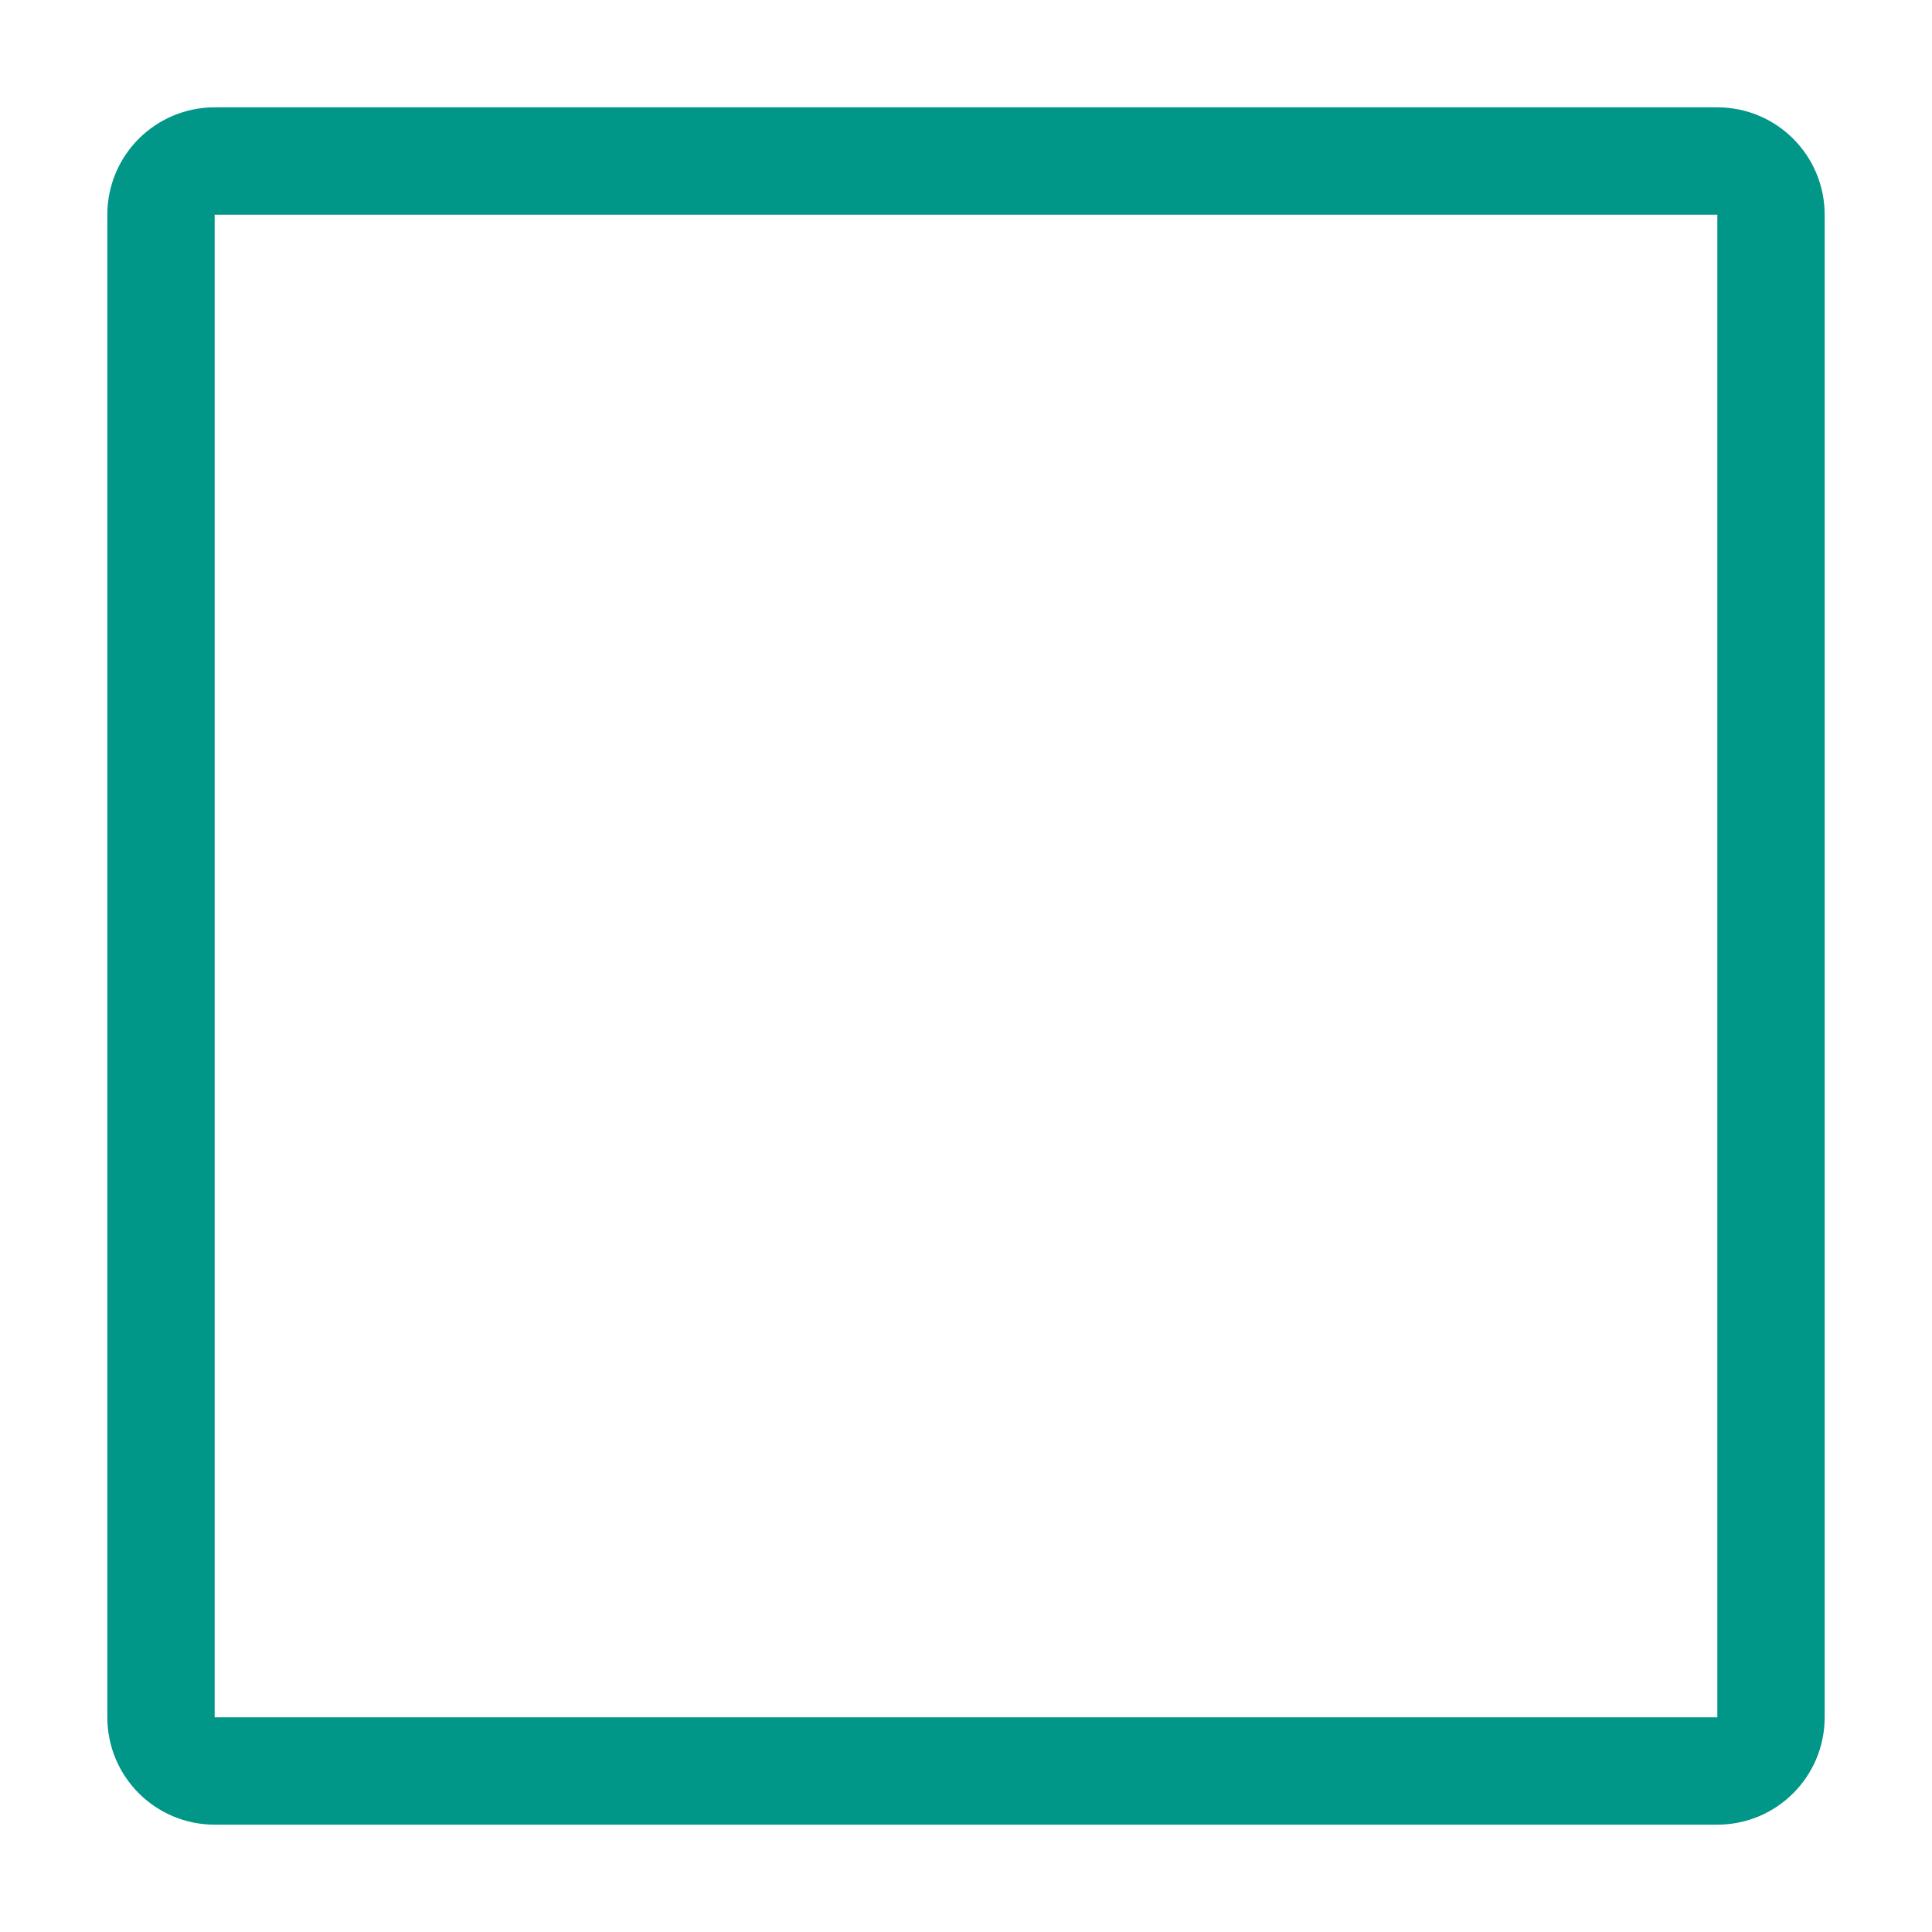
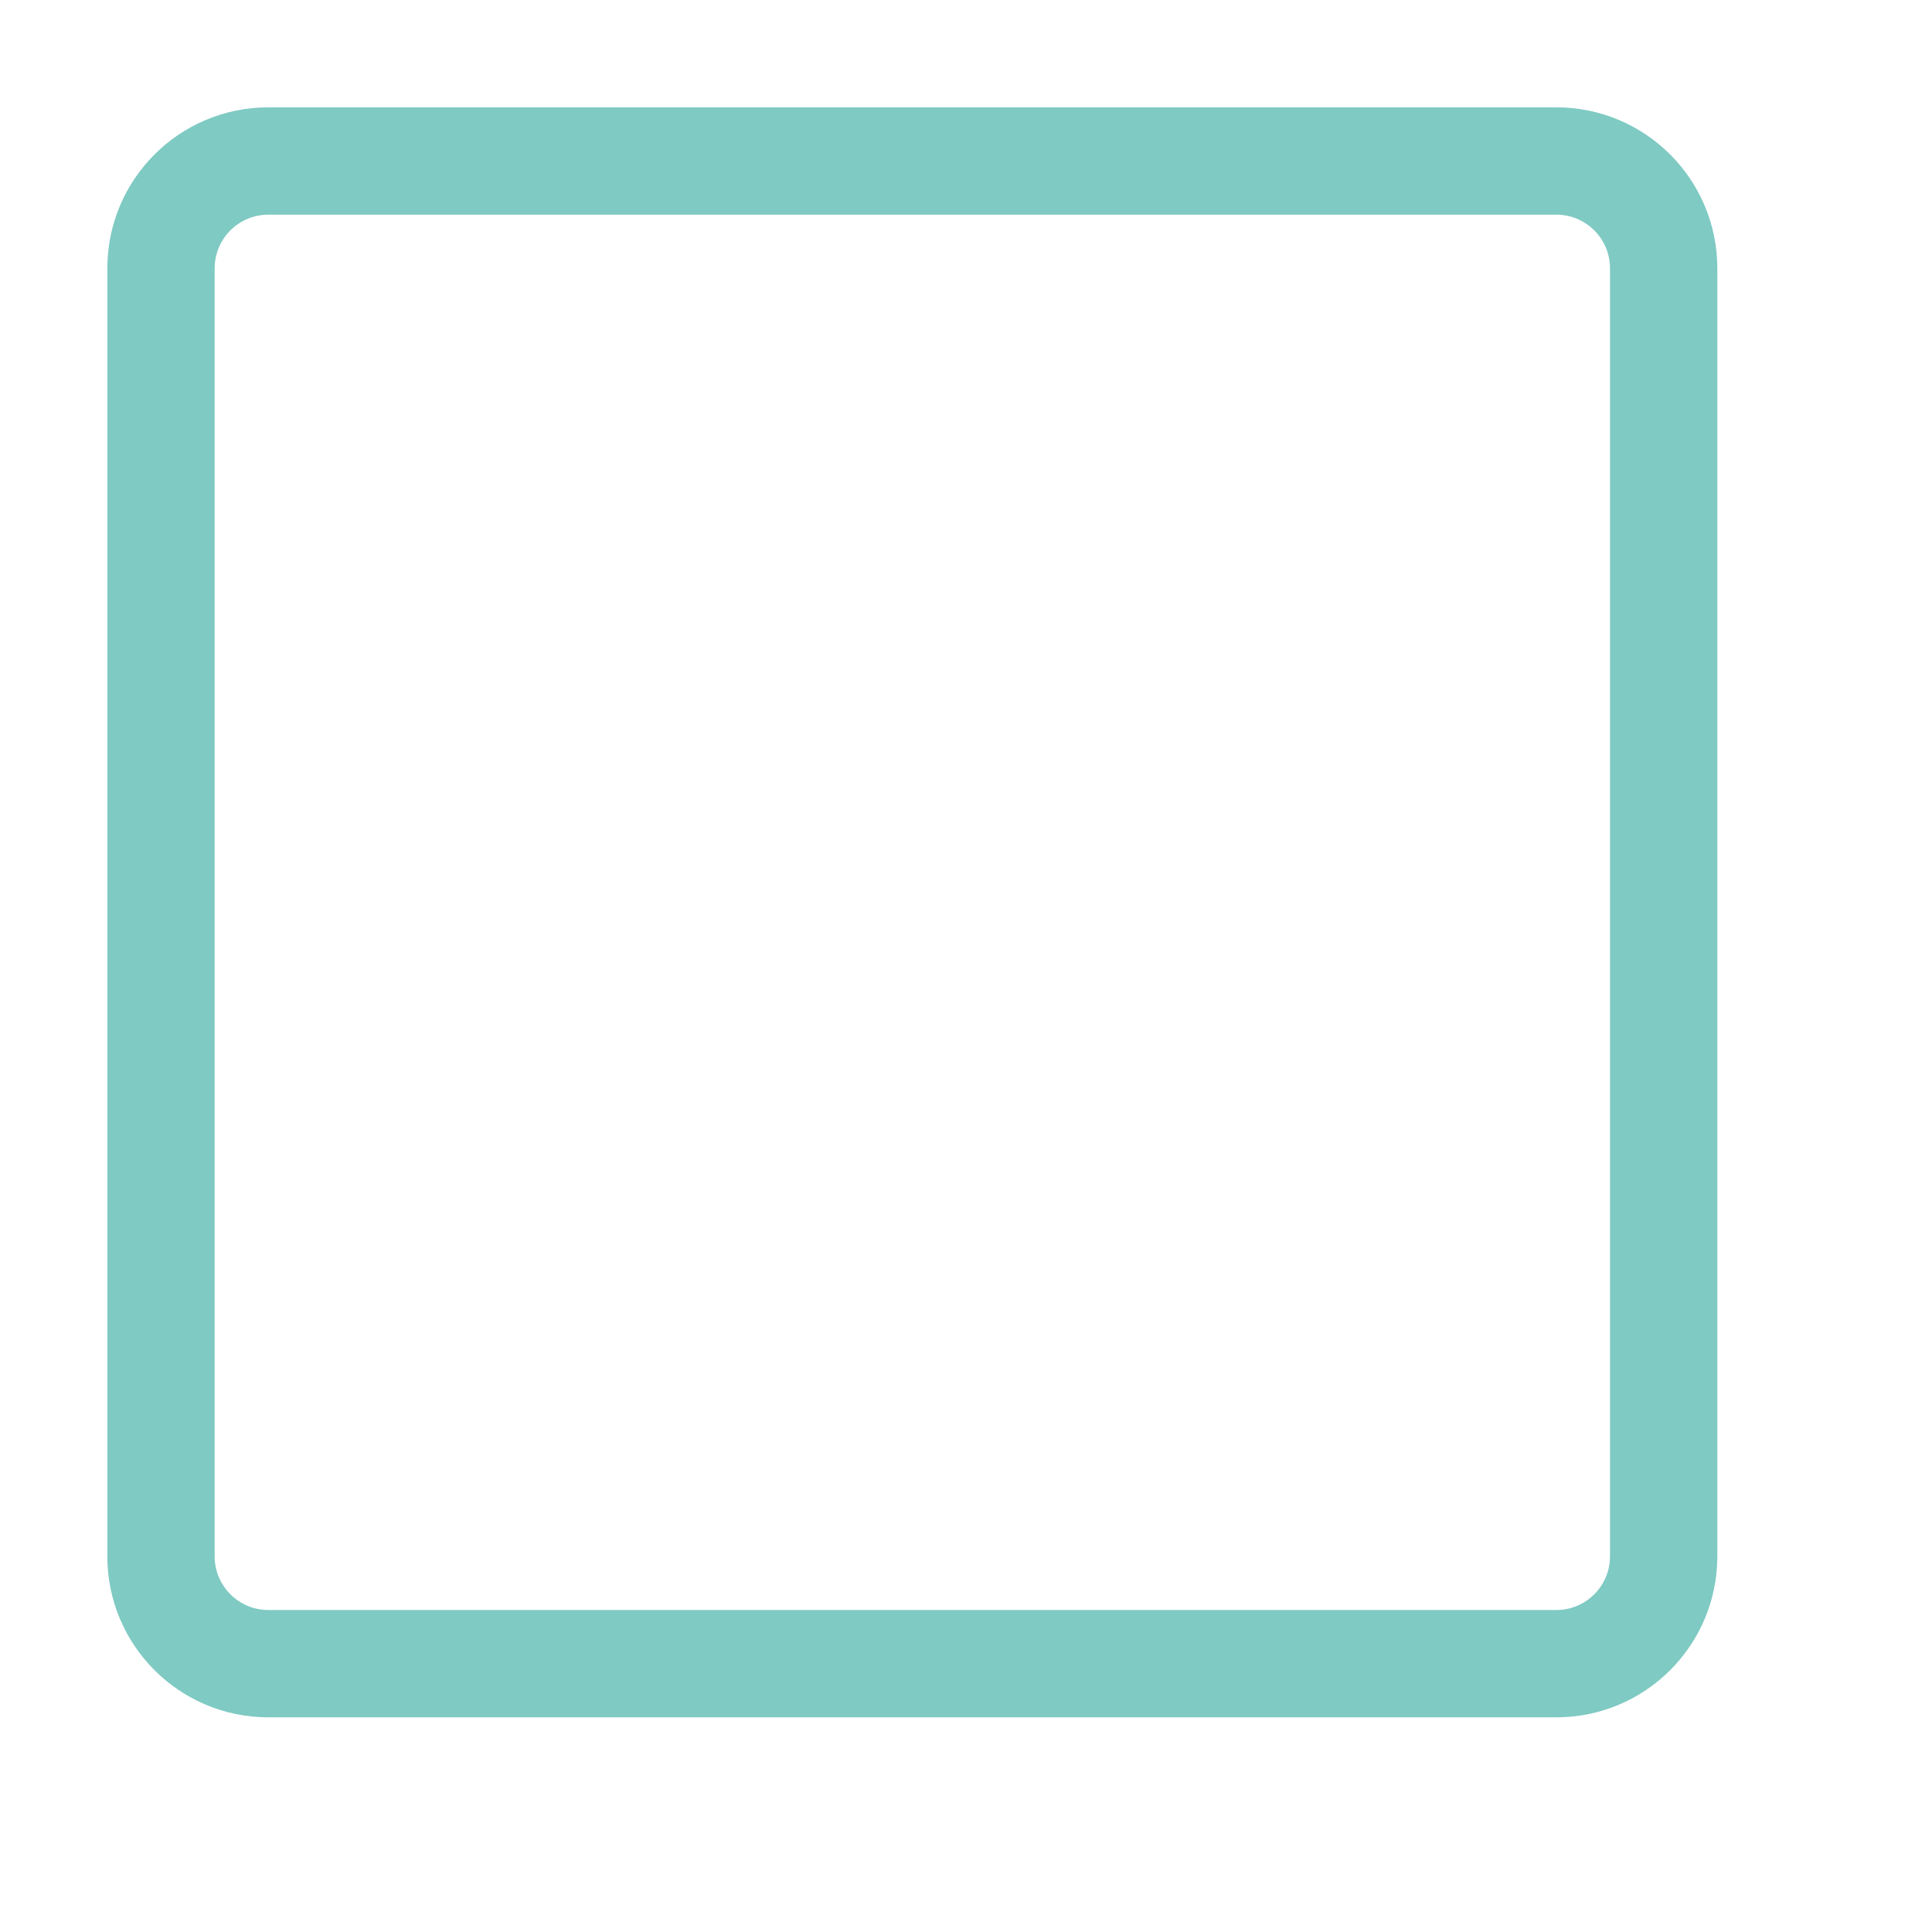
- <svg xmlns="http://www.w3.org/2000/svg" width="18" height="18" viewBox="0 0 18 18" fill="none">
-   <rect x="1.5" y="1.5" width="15" height="15" rx="0.5" stroke="#009688" />
+ <svg xmlns="http://www.w3.org/2000/svg" width="18" height="18" viewBox="0 0 18 18">
+   <rect x="1.5" y="1.5" width="14" height="14" rx="1" style="fill:none;stroke:#009688;stroke-linecap:round;stroke-linejoin:round;opacity:0.5" />
</svg>
